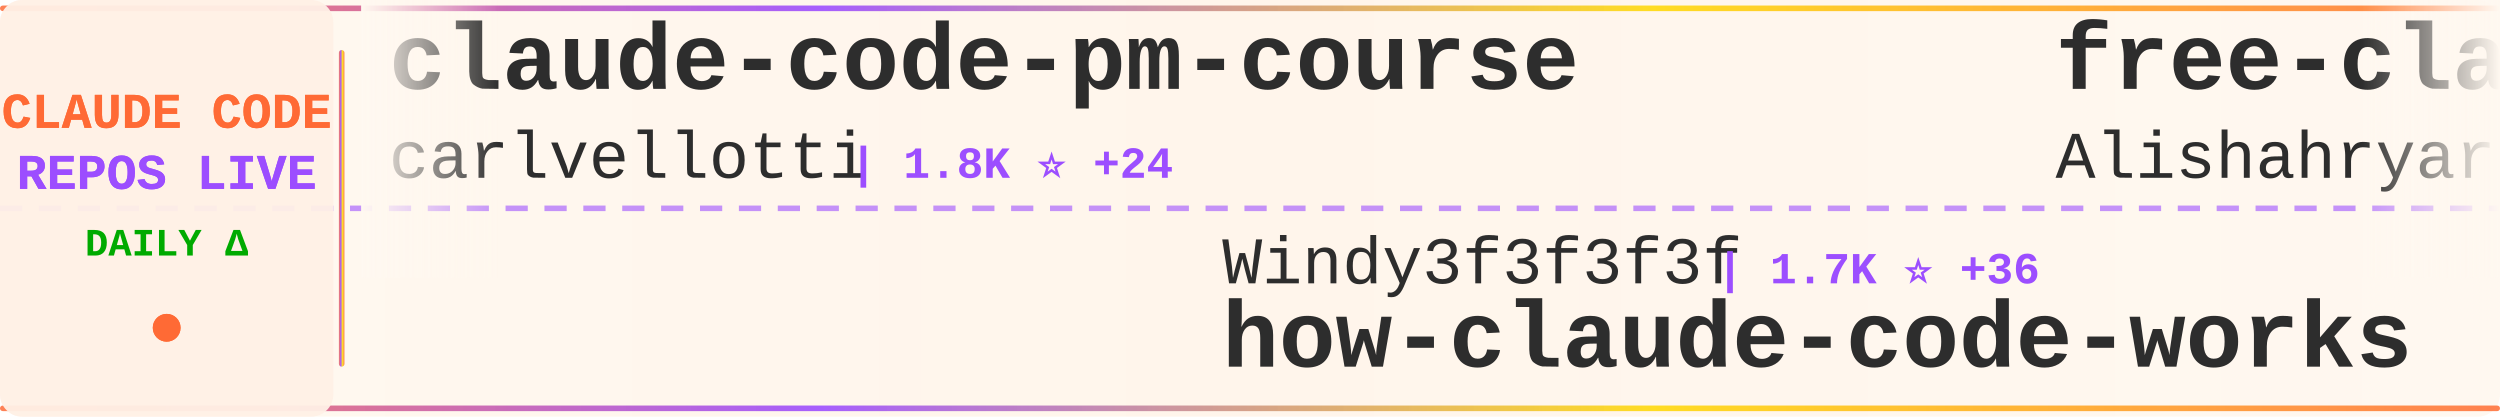
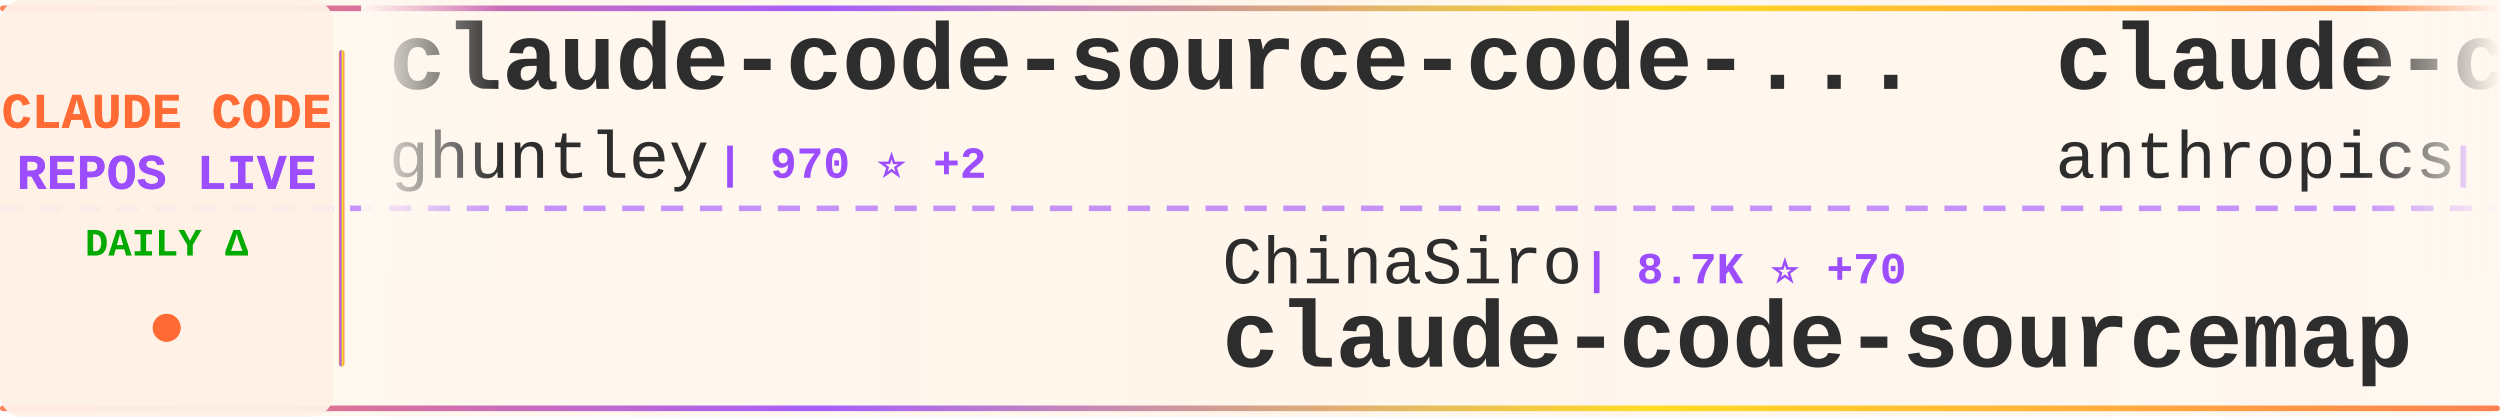
<svg xmlns="http://www.w3.org/2000/svg" width="900" height="150">
  <defs>
    <linearGradient id="tickerBg" x1="0%" y1="0%" x2="100%" y2="0%">
      <stop offset="0%" style="stop-color:#fff8f0;stop-opacity:0.98" />
      <stop offset="50%" style="stop-color:#fff5eb;stop-opacity:1" />
      <stop offset="100%" style="stop-color:#fff8f0;stop-opacity:0.98" />
    </linearGradient>
    <linearGradient id="borderGrad" x1="0%" y1="0%" x2="100%" y2="0%">
      <stop offset="0%" style="stop-color:#FF6B35;stop-opacity:0.85">
        <animate attributeName="stop-opacity" values="0.85;1;0.85" dur="2s" repeatCount="indefinite" />
      </stop>
      <stop offset="33%" style="stop-color:#9C4EFF;stop-opacity:0.9">
        <animate attributeName="stop-opacity" values="0.9;1;0.9" dur="2.2s" repeatCount="indefinite" />
      </stop>
      <stop offset="66%" style="stop-color:#FFD700;stop-opacity:0.85">
        <animate attributeName="stop-opacity" values="0.85;1;0.85" dur="1.8s" repeatCount="indefinite" />
      </stop>
      <stop offset="100%" style="stop-color:#FF6B35;stop-opacity:0.85">
        <animate attributeName="stop-opacity" values="0.85;1;0.85" dur="2s" repeatCount="indefinite" />
      </stop>
    </linearGradient>
    <filter id="textGlow">
      <feGaussianBlur stdDeviation="0.15" result="coloredBlur" />
      <feMerge>
        <feMergeNode in="coloredBlur" />
        <feMergeNode in="SourceGraphic" />
      </feMerge>
    </filter>
    <filter id="metricGlow">
      <feGaussianBlur stdDeviation="0.2" result="coloredBlur" />
      <feMerge>
        <feMergeNode in="coloredBlur" />
        <feMergeNode in="SourceGraphic" />
      </feMerge>
    </filter>
    <linearGradient id="leftFade" x1="0%" y1="0%" x2="100%" y2="0%">
      <stop offset="0%" style="stop-color:#fff8f0;stop-opacity:1" />
      <stop offset="100%" style="stop-color:#fff8f0;stop-opacity:0" />
    </linearGradient>
    <linearGradient id="rightFade" x1="0%" y1="0%" x2="100%" y2="0%">
      <stop offset="0%" style="stop-color:#fff8f0;stop-opacity:0" />
      <stop offset="100%" style="stop-color:#fff8f0;stop-opacity:1" />
    </linearGradient>
  </defs>
  <rect width="900" height="150" fill="url(#tickerBg)" rx="8" />
  <rect x="0" y="2" width="900" height="2" fill="url(#borderGrad)" rx="1" />
  <rect x="0" y="146" width="900" height="2" fill="url(#borderGrad)" rx="1" />
  <line x1="0" y1="75" x2="900" y2="75" stroke="#9C4EFF" stroke-width="2" stroke-dasharray="8 6" opacity="0.6" />
  <rect x="0" y="0" width="120" height="150" fill="#fff0e6" opacity="0.95" rx="8" />
  <text x="60" y="46" font-family="'Courier New', monospace" font-size="18" font-weight="bold" fill="#FF6B35" text-anchor="middle" filter="url(#textGlow)">
    CLAUDE CODE
  </text>
  <text x="60" y="68" font-family="'Courier New', monospace" font-size="18" font-weight="bold" fill="#9C4EFF" text-anchor="middle" filter="url(#textGlow)">
    REPOS LIVE
  </text>
  <text x="60" y="92" font-family="'Courier New', monospace" font-size="14" font-weight="bold" fill="#00aa00" text-anchor="middle">
    DAILY Δ
  </text>
  <circle cx="60" cy="118" r="5" fill="#FF6B35" filter="url(#metricGlow)">
    <animate attributeName="r" values="4;6;4" dur="1.5s" repeatCount="indefinite" />
    <animate attributeName="opacity" values="0.6;1;0.6" dur="1.5s" repeatCount="indefinite" />
  </circle>
  <rect x="122" y="18" width="2" height="114" fill="url(#borderGrad)" rx="1" />
  <clipPath id="tickerClip">
    <rect x="130" y="0" width="770" height="150" />
  </clipPath>
  <g clip-path="url(#tickerClip)">
    <g id="tickerItems">
      <animateTransform attributeName="transform" attributeType="XML" type="translate" from="0 0" to="-3000 0" dur="54s" repeatCount="indefinite" />
      <g transform="translate(0, 0)">
-         <text x="140" y="32" font-family="'Courier New', monospace" font-size="34" font-weight="bold" fill="#2d2d2d">claude-code-pm-course</text>
-         <text x="140" y="64" font-family="'Courier New', monospace" font-size="24" font-weight="normal" fill="#2d2d2d" opacity="1.0">carlvellotti</text>
-         <text x="306" y="64" font-family="'Courier New', monospace" font-size="16" font-weight="bold" fill="#9C4EFF"> | 1.8K ⭐ +24</text>
+         <text x="140" y="32" font-family="'Courier New', monospace" font-size="34" font-weight="bold" fill="#2d2d2d">claude-code-source-code-...</text>
+         <text x="140" y="64" font-family="'Courier New', monospace" font-size="24" font-weight="normal" fill="#2d2d2d" opacity="1.0">ghuntley</text>
+         <text x="258" y="64" font-family="'Courier New', monospace" font-size="16" font-weight="bold" fill="#9C4EFF"> | 970 ⭐ +2</text>
      </g>
      <g transform="translate(300, 0)">
-         <text x="140" y="102" font-family="'Courier New', monospace" font-size="24" font-weight="normal" fill="#2d2d2d" opacity="1.0">Windy3f3f3f3f</text>
-         <text x="318" y="102" font-family="'Courier New', monospace" font-size="16" font-weight="bold" fill="#9C4EFF"> | 1.7K ⭐ +36</text>
-         <text x="140" y="132" font-family="'Courier New', monospace" font-size="34" font-weight="bold" fill="#2d2d2d">how-claude-code-works</text>
-       </g>
-       <g transform="translate(600, 0)">
-         <text x="140" y="32" font-family="'Courier New', monospace" font-size="34" font-weight="bold" fill="#2d2d2d">free-claude-code</text>
-         <text x="140" y="64" font-family="'Courier New', monospace" font-size="24" font-weight="normal" fill="#2d2d2d" opacity="1.0">Alishahryar1</text>
-         <text x="306" y="64" font-family="'Courier New', monospace" font-size="16" font-weight="bold" fill="#9C4EFF"> | 1.8K ⭐ +27</text>
-       </g>
-       <g transform="translate(900, 0)">
-         <text x="140" y="102" font-family="'Courier New', monospace" font-size="24" font-weight="normal" fill="#2d2d2d" opacity="1.0">RichardAtCT</text>
-         <text x="294" y="102" font-family="'Courier New', monospace" font-size="16" font-weight="bold" fill="#9C4EFF"> | 2.4K ⭐ +10</text>
-         <text x="140" y="132" font-family="'Courier New', monospace" font-size="34" font-weight="bold" fill="#2d2d2d">claude-code-telegram</text>
-       </g>
-       <g transform="translate(1200, 0)">
-         <text x="140" y="32" font-family="'Courier New', monospace" font-size="34" font-weight="bold" fill="#2d2d2d">Claude-Code-x-OpenClaw-G...</text>
-         <text x="140" y="64" font-family="'Courier New', monospace" font-size="24" font-weight="normal" fill="#2d2d2d" opacity="1.0">KimYx0207</text>
-         <text x="270" y="64" font-family="'Courier New', monospace" font-size="16" font-weight="bold" fill="#9C4EFF"> | 3.1K ⭐ +34</text>
-       </g>
-       <g transform="translate(1500, 0)">
-         <text x="140" y="102" font-family="'Courier New', monospace" font-size="24" font-weight="normal" fill="#2d2d2d" opacity="1.0">router-for-me</text>
-         <text x="318" y="102" font-family="'Courier New', monospace" font-size="16" font-weight="bold" fill="#9C4EFF"> | 24.3K ⭐ +314</text>
-         <text x="140" y="132" font-family="'Courier New', monospace" font-size="34" font-weight="bold" fill="#2d2d2d">CLIProxyAPI</text>
-       </g>
-       <g transform="translate(1800, 0)">
-         <text x="140" y="32" font-family="'Courier New', monospace" font-size="34" font-weight="bold" fill="#2d2d2d">collection-claude-code-s...</text>
-         <text x="140" y="64" font-family="'Courier New', monospace" font-size="24" font-weight="normal" fill="#2d2d2d" opacity="1.0">chauncygu</text>
-         <text x="270" y="64" font-family="'Courier New', monospace" font-size="16" font-weight="bold" fill="#9C4EFF"> | 1.9K ⭐ +69</text>
-       </g>
-       <g transform="translate(2100, 0)">
        <text x="140" y="102" font-family="'Courier New', monospace" font-size="24" font-weight="normal" fill="#2d2d2d" opacity="1.0">ChinaSiro</text>
        <text x="270" y="102" font-family="'Courier New', monospace" font-size="16" font-weight="bold" fill="#9C4EFF"> | 8.7K ⭐ +70</text>
        <text x="140" y="132" font-family="'Courier New', monospace" font-size="34" font-weight="bold" fill="#2d2d2d">claude-code-sourcemap</text>
      </g>
+       <g transform="translate(600, 0)">
+         <text x="140" y="32" font-family="'Courier New', monospace" font-size="34" font-weight="bold" fill="#2d2d2d">claude-code-base-action</text>
+         <text x="140" y="64" font-family="'Courier New', monospace" font-size="24" font-weight="normal" fill="#2d2d2d" opacity="1.0">anthropics</text>
+         <text x="282" y="64" font-family="'Courier New', monospace" font-size="16" font-weight="bold" fill="#9C4EFF"> | 786 ⭐ +1</text>
+       </g>
+       <g transform="translate(900, 0)">
+         <text x="140" y="102" font-family="'Courier New', monospace" font-size="24" font-weight="normal" fill="#2d2d2d" opacity="1.0">Windy3f3f3f3f</text>
+         <text x="318" y="102" font-family="'Courier New', monospace" font-size="16" font-weight="bold" fill="#9C4EFF"> | 1.7K ⭐ +34</text>
+         <text x="140" y="132" font-family="'Courier New', monospace" font-size="34" font-weight="bold" fill="#2d2d2d">how-claude-code-works</text>
+       </g>
+       <g transform="translate(1200, 0)">
+         <text x="140" y="32" font-family="'Courier New', monospace" font-size="34" font-weight="bold" fill="#2d2d2d">claude-code-rust</text>
+         <text x="140" y="64" font-family="'Courier New', monospace" font-size="24" font-weight="normal" fill="#2d2d2d" opacity="1.0">lorryjovens-hub</text>
+         <text x="342" y="64" font-family="'Courier New', monospace" font-size="16" font-weight="bold" fill="#9C4EFF"> | 1.3K ⭐ +36</text>
+       </g>
+       <g transform="translate(1500, 0)">
+         <text x="140" y="102" font-family="'Courier New', monospace" font-size="24" font-weight="normal" fill="#2d2d2d" opacity="1.0">FlorianBruniaux</text>
+         <text x="342" y="102" font-family="'Courier New', monospace" font-size="16" font-weight="bold" fill="#9C4EFF"> | 3.1K ⭐ +33</text>
+         <text x="140" y="132" font-family="'Courier New', monospace" font-size="34" font-weight="bold" fill="#2d2d2d">claude-code-ultimate-gui...</text>
+       </g>
+       <g transform="translate(1800, 0)">
+         <text x="140" y="32" font-family="'Courier New', monospace" font-size="34" font-weight="bold" fill="#2d2d2d">claurst</text>
+         <text x="140" y="64" font-family="'Courier New', monospace" font-size="24" font-weight="normal" fill="#2d2d2d" opacity="1.0">Kuberwastaken</text>
+         <text x="318" y="64" font-family="'Courier New', monospace" font-size="16" font-weight="bold" fill="#9C4EFF"> | 8.8K ⭐ +99</text>
+       </g>
+       <g transform="translate(2100, 0)">
+         <text x="140" y="102" font-family="'Courier New', monospace" font-size="24" font-weight="normal" fill="#2d2d2d" opacity="1.0">anthropics</text>
+         <text x="282" y="102" font-family="'Courier New', monospace" font-size="16" font-weight="bold" fill="#9C4EFF"> | 113.6K ⭐ +843</text>
+         <text x="140" y="132" font-family="'Courier New', monospace" font-size="34" font-weight="bold" fill="#2d2d2d">skills</text>
+       </g>
      <g transform="translate(2400, 0)">
-         <text x="140" y="32" font-family="'Courier New', monospace" font-size="34" font-weight="bold" fill="#2d2d2d">claude-code-hub</text>
-         <text x="140" y="64" font-family="'Courier New', monospace" font-size="24" font-weight="normal" fill="#2d2d2d" opacity="1.0">ding113</text>
-         <text x="246" y="64" font-family="'Courier New', monospace" font-size="16" font-weight="bold" fill="#9C4EFF"> | 2.3K ⭐ +13</text>
+         <text x="140" y="32" font-family="'Courier New', monospace" font-size="34" font-weight="bold" fill="#2d2d2d">antigravity-awesome-skil...</text>
+         <text x="140" y="64" font-family="'Courier New', monospace" font-size="24" font-weight="normal" fill="#2d2d2d" opacity="1.0">sickn33</text>
+         <text x="246" y="64" font-family="'Courier New', monospace" font-size="16" font-weight="bold" fill="#9C4EFF"> | 31.8K ⭐ +312</text>
      </g>
      <g transform="translate(2700, 0)">
-         <text x="140" y="102" font-family="'Courier New', monospace" font-size="24" font-weight="normal" fill="#2d2d2d" opacity="1.0">Cranot</text>
-         <text x="234" y="102" font-family="'Courier New', monospace" font-size="16" font-weight="bold" fill="#9C4EFF"> | 2.6K ⭐ +1</text>
-         <text x="140" y="132" font-family="'Courier New', monospace" font-size="34" font-weight="bold" fill="#2d2d2d">claude-code-guide</text>
+         <text x="140" y="102" font-family="'Courier New', monospace" font-size="24" font-weight="normal" fill="#2d2d2d" opacity="1.0">musistudio</text>
+         <text x="282" y="102" font-family="'Courier New', monospace" font-size="16" font-weight="bold" fill="#9C4EFF"> | 31.9K ⭐ +85</text>
+         <text x="140" y="132" font-family="'Courier New', monospace" font-size="34" font-weight="bold" fill="#2d2d2d">claude-code-router</text>
      </g>
      <g transform="translate(3000, 0)">
-         <text x="140" y="32" font-family="'Courier New', monospace" font-size="34" font-weight="bold" fill="#2d2d2d">claude-code-pm-course</text>
-         <text x="140" y="64" font-family="'Courier New', monospace" font-size="24" font-weight="normal" fill="#2d2d2d" opacity="1.0">carlvellotti</text>
-         <text x="306" y="64" font-family="'Courier New', monospace" font-size="16" font-weight="bold" fill="#9C4EFF"> | 1.8K ⭐ +24</text>
+         <text x="140" y="32" font-family="'Courier New', monospace" font-size="34" font-weight="bold" fill="#2d2d2d">claude-code-source-code-...</text>
+         <text x="140" y="64" font-family="'Courier New', monospace" font-size="24" font-weight="normal" fill="#2d2d2d" opacity="1.0">ghuntley</text>
+         <text x="258" y="64" font-family="'Courier New', monospace" font-size="16" font-weight="bold" fill="#9C4EFF"> | 970 ⭐ +2</text>
      </g>
      <g transform="translate(3300, 0)">
-         <text x="140" y="102" font-family="'Courier New', monospace" font-size="24" font-weight="normal" fill="#2d2d2d" opacity="1.0">Windy3f3f3f3f</text>
-         <text x="318" y="102" font-family="'Courier New', monospace" font-size="16" font-weight="bold" fill="#9C4EFF"> | 1.7K ⭐ +36</text>
-         <text x="140" y="132" font-family="'Courier New', monospace" font-size="34" font-weight="bold" fill="#2d2d2d">how-claude-code-works</text>
+         <text x="140" y="102" font-family="'Courier New', monospace" font-size="24" font-weight="normal" fill="#2d2d2d" opacity="1.0">ChinaSiro</text>
+         <text x="270" y="102" font-family="'Courier New', monospace" font-size="16" font-weight="bold" fill="#9C4EFF"> | 8.7K ⭐ +70</text>
+         <text x="140" y="132" font-family="'Courier New', monospace" font-size="34" font-weight="bold" fill="#2d2d2d">claude-code-sourcemap</text>
      </g>
      <g transform="translate(3600, 0)">
-         <text x="140" y="32" font-family="'Courier New', monospace" font-size="34" font-weight="bold" fill="#2d2d2d">free-claude-code</text>
-         <text x="140" y="64" font-family="'Courier New', monospace" font-size="24" font-weight="normal" fill="#2d2d2d" opacity="1.0">Alishahryar1</text>
-         <text x="306" y="64" font-family="'Courier New', monospace" font-size="16" font-weight="bold" fill="#9C4EFF"> | 1.8K ⭐ +27</text>
+         <text x="140" y="32" font-family="'Courier New', monospace" font-size="34" font-weight="bold" fill="#2d2d2d">claude-code-base-action</text>
+         <text x="140" y="64" font-family="'Courier New', monospace" font-size="24" font-weight="normal" fill="#2d2d2d" opacity="1.0">anthropics</text>
+         <text x="282" y="64" font-family="'Courier New', monospace" font-size="16" font-weight="bold" fill="#9C4EFF"> | 786 ⭐ +1</text>
      </g>
      <g transform="translate(3900, 0)">
-         <text x="140" y="102" font-family="'Courier New', monospace" font-size="24" font-weight="normal" fill="#2d2d2d" opacity="1.0">RichardAtCT</text>
-         <text x="294" y="102" font-family="'Courier New', monospace" font-size="16" font-weight="bold" fill="#9C4EFF"> | 2.4K ⭐ +10</text>
-         <text x="140" y="132" font-family="'Courier New', monospace" font-size="34" font-weight="bold" fill="#2d2d2d">claude-code-telegram</text>
+         <text x="140" y="102" font-family="'Courier New', monospace" font-size="24" font-weight="normal" fill="#2d2d2d" opacity="1.0">Windy3f3f3f3f</text>
+         <text x="318" y="102" font-family="'Courier New', monospace" font-size="16" font-weight="bold" fill="#9C4EFF"> | 1.7K ⭐ +34</text>
+         <text x="140" y="132" font-family="'Courier New', monospace" font-size="34" font-weight="bold" fill="#2d2d2d">how-claude-code-works</text>
      </g>
    </g>
  </g>
  <rect x="130" y="0" width="50" height="100" fill="url(#leftFade)" />
  <rect x="850" y="0" width="50" height="100" fill="url(#rightFade)" />
</svg>
